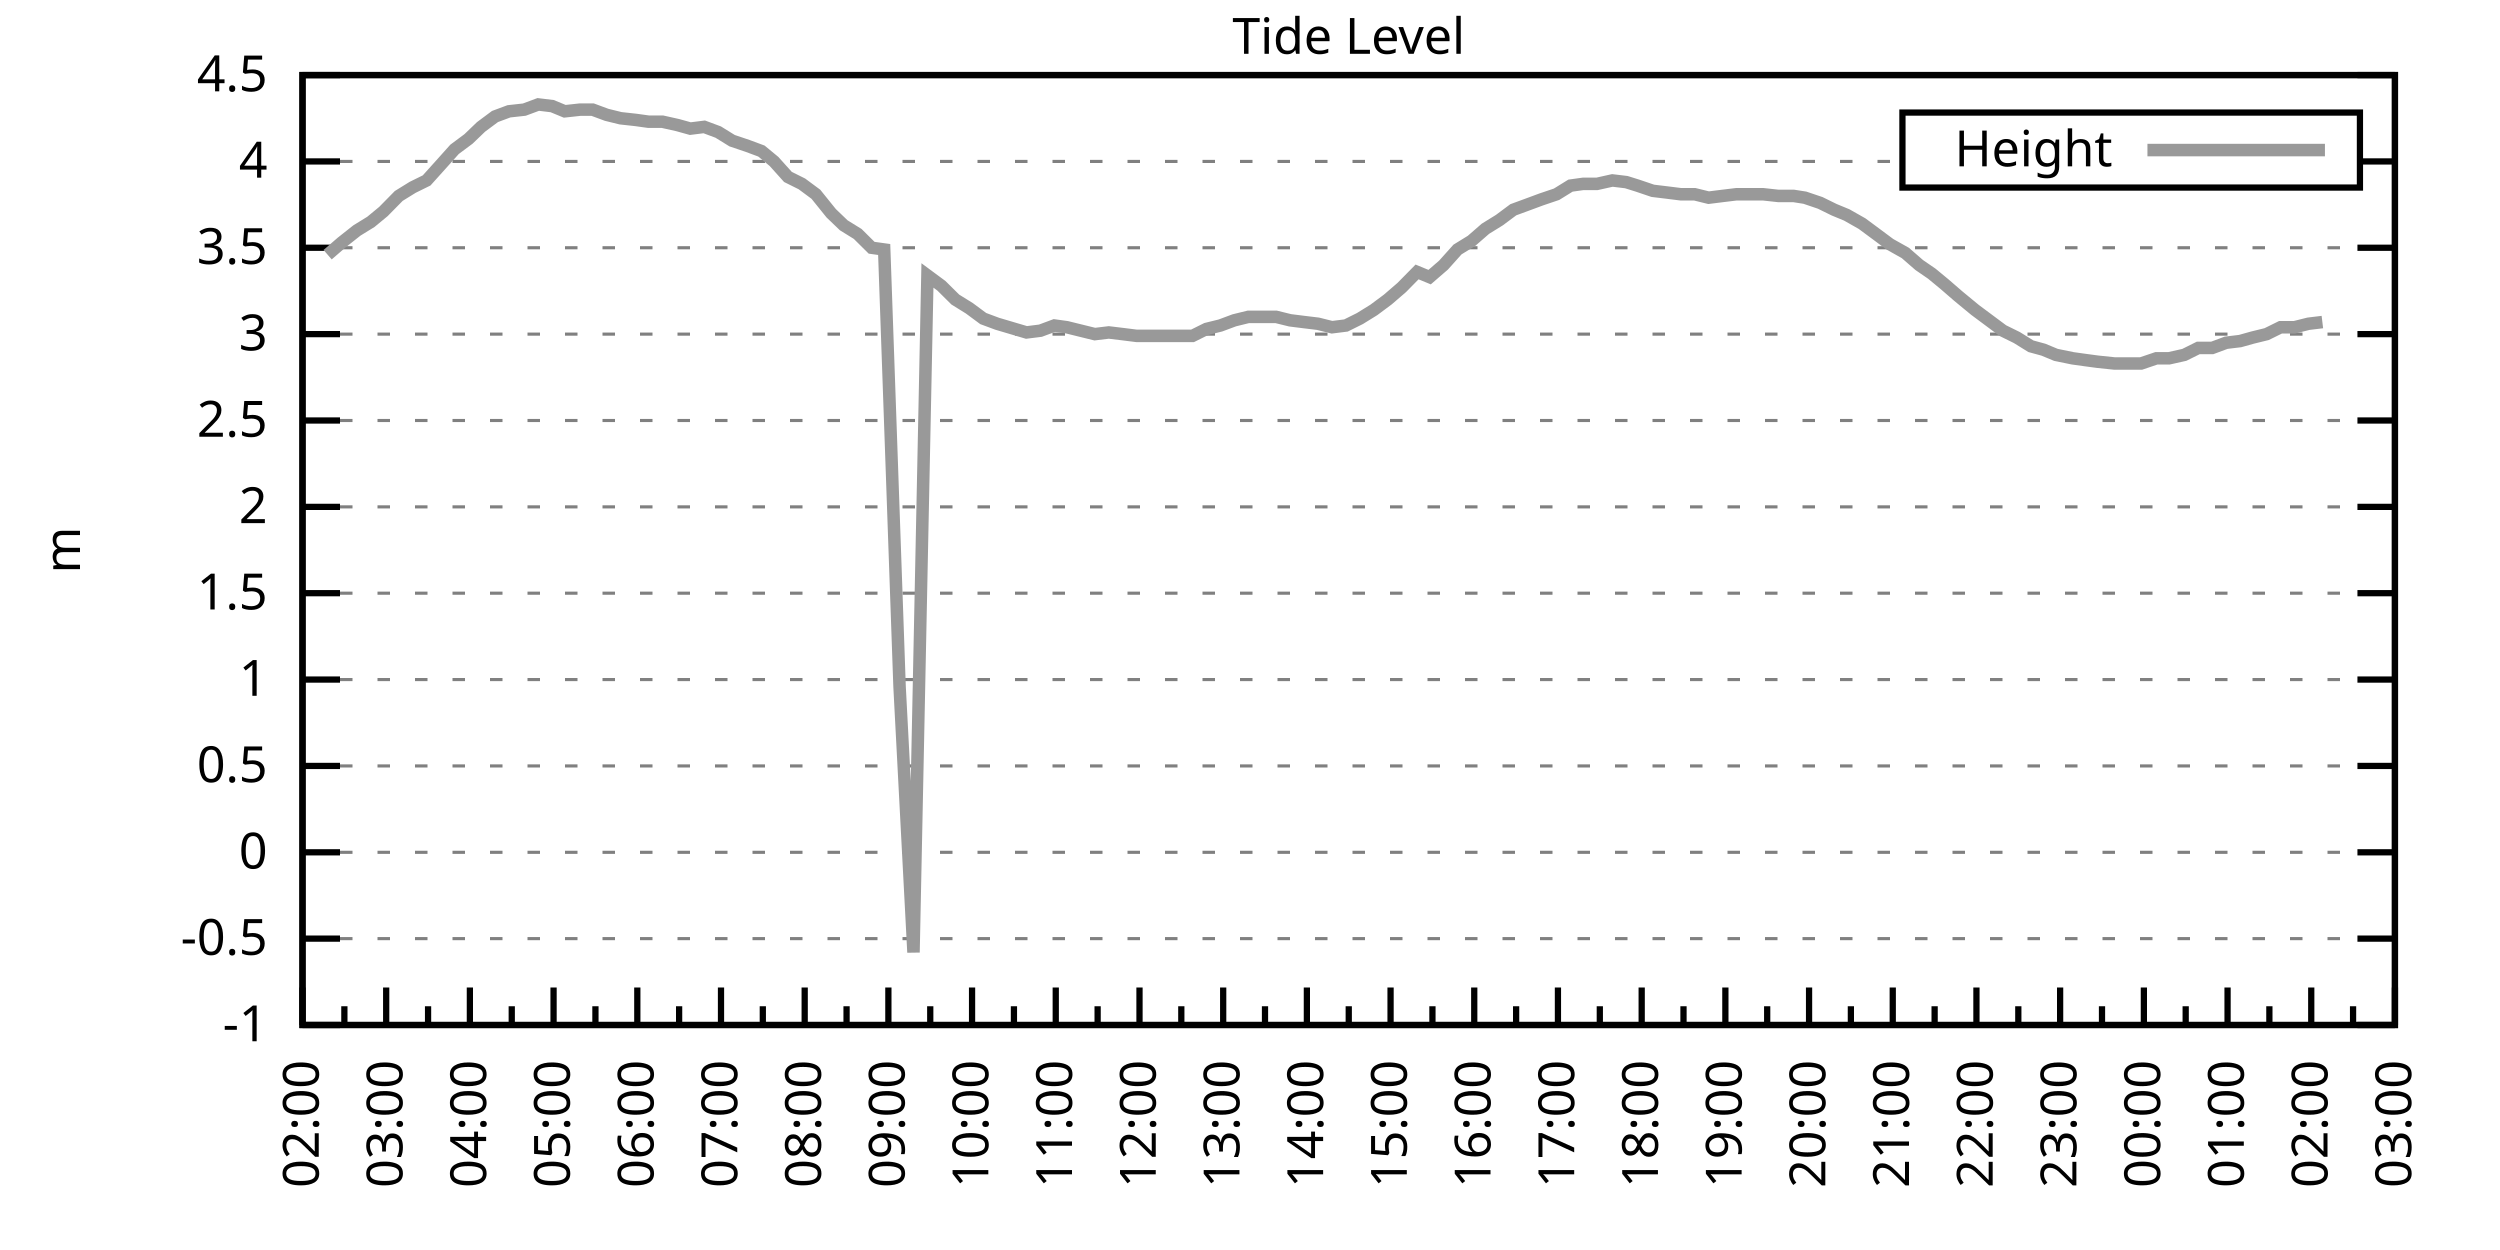
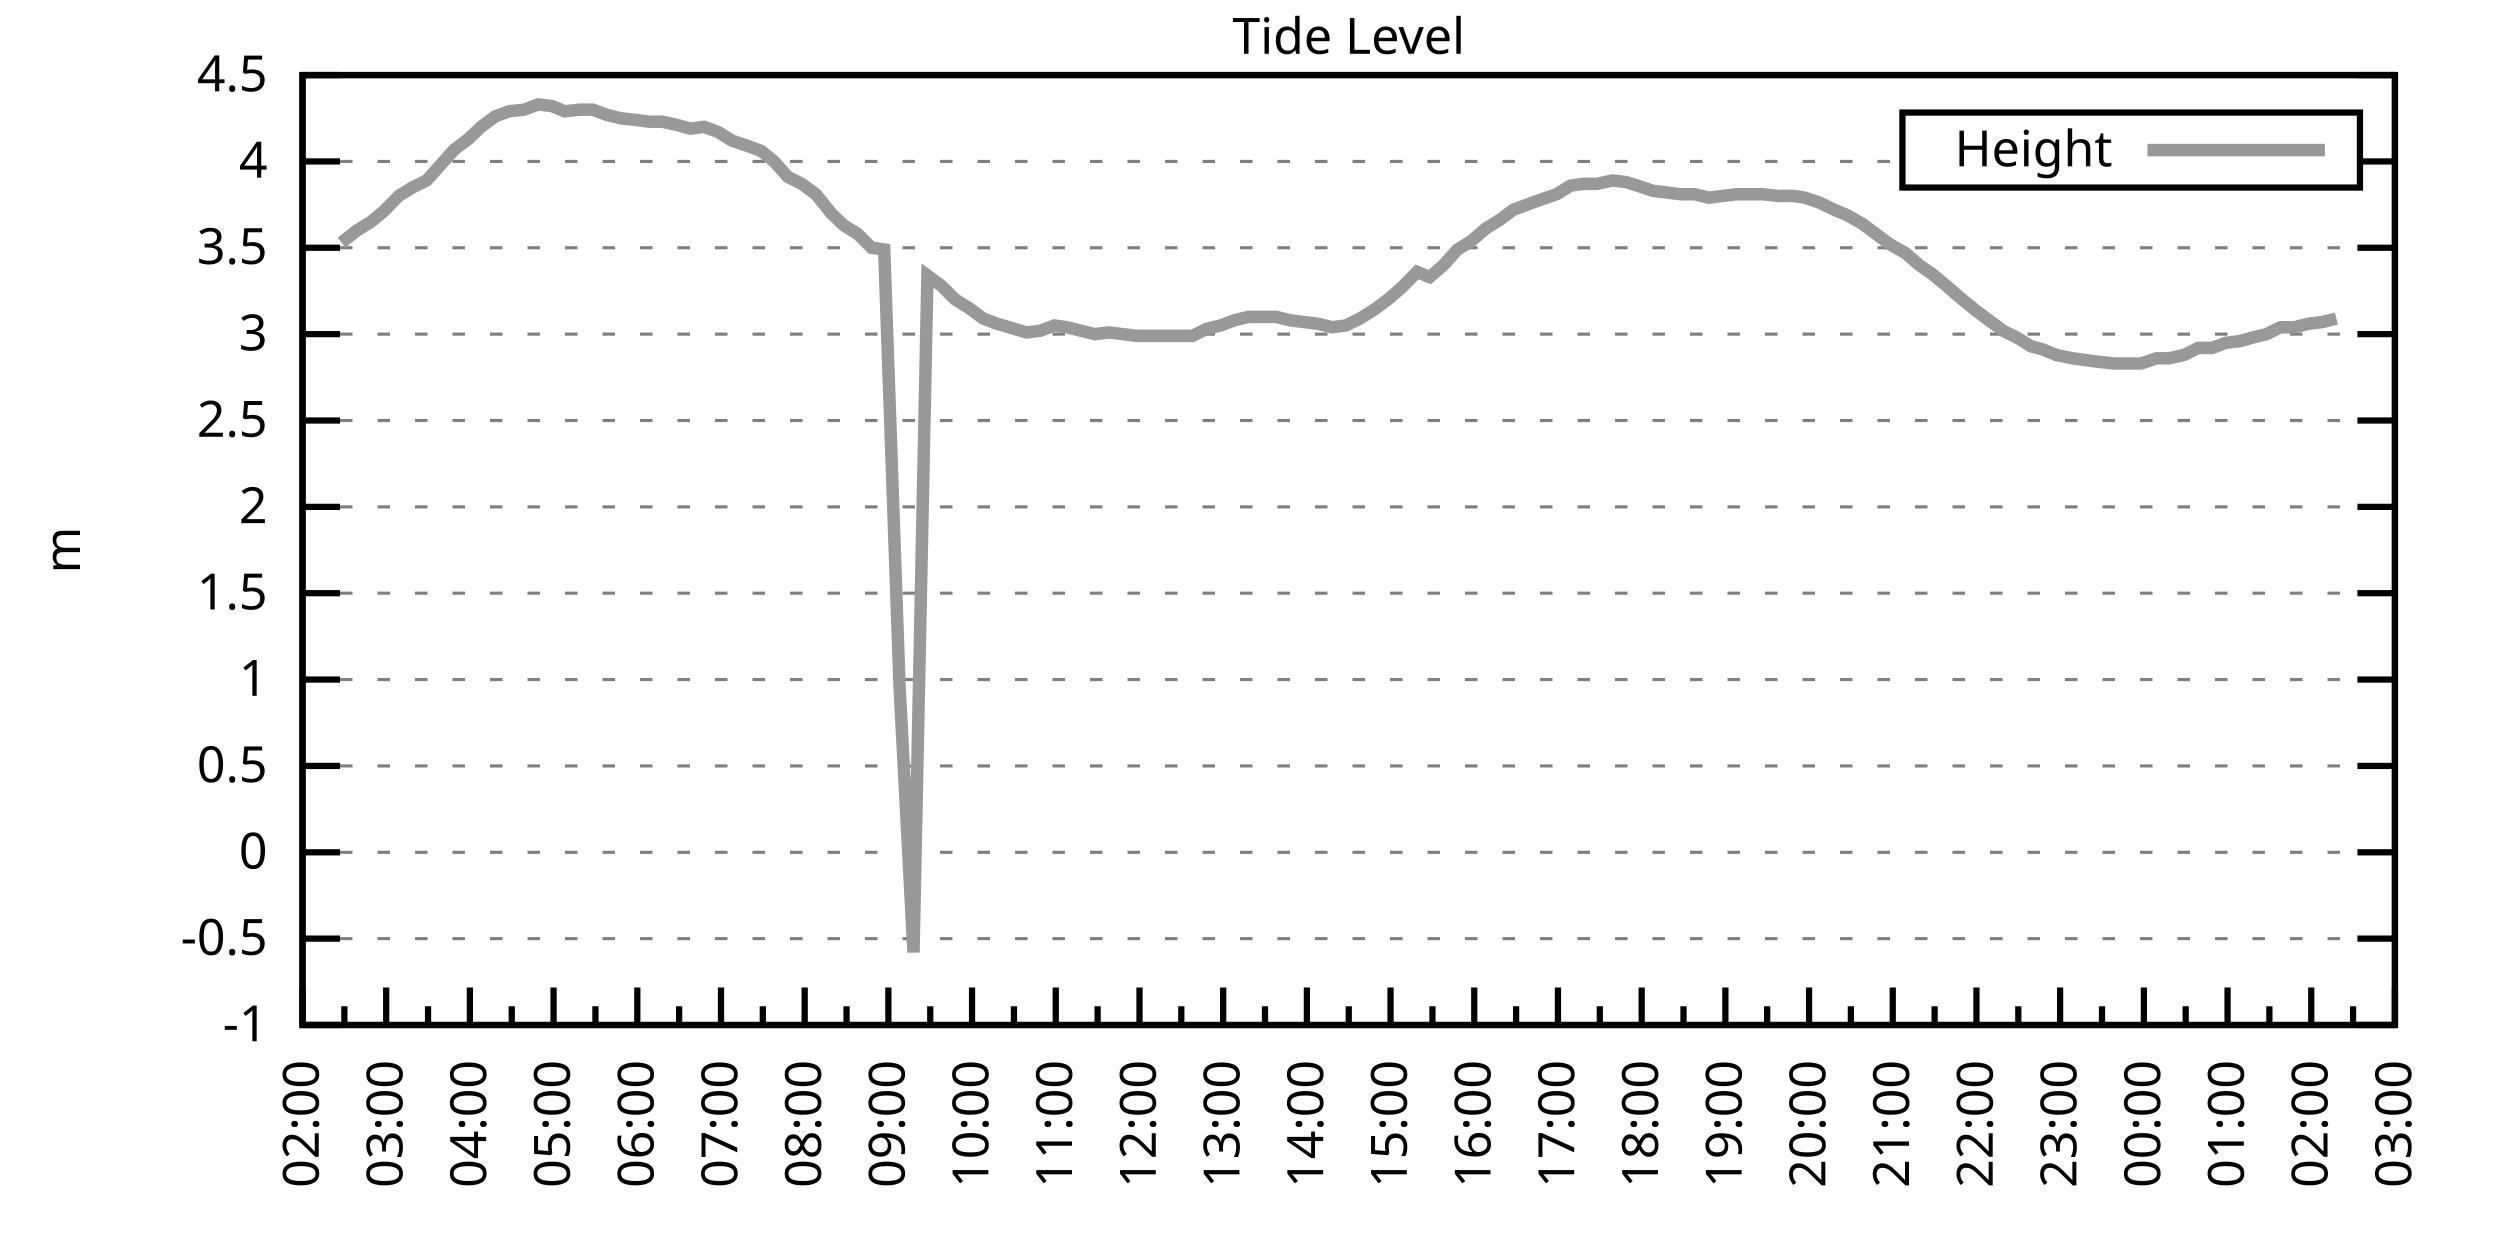
<svg xmlns="http://www.w3.org/2000/svg" xmlns:xlink="http://www.w3.org/1999/xlink" width="400" height="200" viewBox="0 0 400 200">
  <g id="gnuplot_canvas">
    <rect x="0" y="0" width="400" height="200" fill="none" />
    <defs>
      <circle id="gpDot" r="0.5" stroke-width="0.5" stroke="currentColor" />
      <path id="gpPt0" stroke-width="0.333" stroke="currentColor" d="M-1,0 h2 M0,-1 v2" />
      <path id="gpPt1" stroke-width="0.333" stroke="currentColor" d="M-1,-1 L1,1 M1,-1 L-1,1" />
      <path id="gpPt2" stroke-width="0.333" stroke="currentColor" d="M-1,0 L1,0 M0,-1 L0,1 M-1,-1 L1,1 M-1,1 L1,-1" />
      <rect id="gpPt3" stroke-width="0.333" stroke="currentColor" x="-1" y="-1" width="2" height="2" />
      <rect id="gpPt4" stroke-width="0.333" stroke="currentColor" fill="currentColor" x="-1" y="-1" width="2" height="2" />
      <circle id="gpPt5" stroke-width="0.333" stroke="currentColor" cx="0" cy="0" r="1" />
      <use xlink:href="#gpPt5" id="gpPt6" fill="currentColor" stroke="none" />
      <path id="gpPt7" stroke-width="0.333" stroke="currentColor" d="M0,-1.33 L-1.33,0.67 L1.33,0.67 z" />
      <use xlink:href="#gpPt7" id="gpPt8" fill="currentColor" stroke="none" />
      <use xlink:href="#gpPt7" id="gpPt9" stroke="currentColor" transform="rotate(180)" />
      <use xlink:href="#gpPt9" id="gpPt10" fill="currentColor" stroke="none" />
      <use xlink:href="#gpPt3" id="gpPt11" stroke="currentColor" transform="rotate(45)" />
      <use xlink:href="#gpPt11" id="gpPt12" fill="currentColor" stroke="none" />
      <path id="gpPt13" stroke-width="0.333" stroke="currentColor" d="M0,1.330 L1.265,0.411 L0.782,-1.067 L-0.782,-1.076 L-1.265,0.411 z" />
      <use xlink:href="#gpPt13" id="gpPt14" fill="currentColor" stroke="none" />
      <filter id="textbox" filterUnits="objectBoundingBox" x="0" y="0" height="1" width="1">
        <feFlood flood-color="white" flood-opacity="1" result="bgnd" />
        <feComposite in="SourceGraphic" in2="bgnd" operator="atop" />
      </filter>
      <filter id="greybox" filterUnits="objectBoundingBox" x="0" y="0" height="1" width="1">
        <feFlood flood-color="lightgrey" flood-opacity="1" result="grey" />
        <feComposite in="SourceGraphic" in2="grey" operator="atop" />
      </filter>
    </defs>
    <g fill="none" color="white" stroke="currentColor" stroke-width="1.00" stroke-linecap="butt" stroke-linejoin="miter">
</g>
    <g fill="none" color="black" stroke="currentColor" stroke-width="1.00" stroke-linecap="butt" stroke-linejoin="miter">
      <g stroke="none" shape-rendering="crispEdges">
        <polygon fill="rgb(255, 255, 255)" points="48.40,164.00 383.18,164.00 383.18,12.02 48.40,12.02 " />
      </g>
    </g>
    <g fill="none" color="black" stroke="currentColor" stroke-width="1.00" stroke-linecap="butt" stroke-linejoin="miter">
</g>
    <g fill="none" color="black" stroke="black" stroke-width="0.50" stroke-linecap="butt" stroke-linejoin="miter">
</g>
    <g fill="none" color="gray" stroke="currentColor" stroke-width="0.50" stroke-linecap="butt" stroke-linejoin="miter">
      <path stroke="gray" stroke-dasharray="2,4" class="gridline" d="M48.40,164.00 L383.19,164.00  " />
    </g>
    <g fill="none" color="gray" stroke="gray" stroke-width="1.00" stroke-linecap="butt" stroke-linejoin="miter">
</g>
    <g fill="none" color="black" stroke="currentColor" stroke-width="1.00" stroke-linecap="butt" stroke-linejoin="miter">
      <path stroke="black" d="M48.40,164.00 L54.40,164.00 M383.19,164.00 L377.19,164.00  " />
      <g transform="translate(42.80,166.60)" stroke="none" fill="black" font-family="Sans" font-size="8.00" text-anchor="end">
        <text>
          <tspan font-family="Sans">-1</tspan>
        </text>
      </g>
    </g>
    <g fill="none" color="black" stroke="currentColor" stroke-width="1.00" stroke-linecap="butt" stroke-linejoin="miter">
</g>
    <g fill="none" color="black" stroke="black" stroke-width="0.50" stroke-linecap="butt" stroke-linejoin="miter">
</g>
    <g fill="none" color="gray" stroke="currentColor" stroke-width="0.50" stroke-linecap="butt" stroke-linejoin="miter">
      <path stroke="gray" stroke-dasharray="2,4" class="gridline" d="M48.40,150.18 L383.19,150.18  " />
    </g>
    <g fill="none" color="gray" stroke="gray" stroke-width="1.00" stroke-linecap="butt" stroke-linejoin="miter">
</g>
    <g fill="none" color="black" stroke="currentColor" stroke-width="1.00" stroke-linecap="butt" stroke-linejoin="miter">
      <path stroke="black" d="M48.40,150.18 L54.40,150.18 M383.19,150.18 L377.19,150.18  " />
      <g transform="translate(42.80,152.78)" stroke="none" fill="black" font-family="Sans" font-size="8.00" text-anchor="end">
        <text>
          <tspan font-family="Sans">-0.5</tspan>
        </text>
      </g>
    </g>
    <g fill="none" color="black" stroke="currentColor" stroke-width="1.00" stroke-linecap="butt" stroke-linejoin="miter">
</g>
    <g fill="none" color="black" stroke="black" stroke-width="0.50" stroke-linecap="butt" stroke-linejoin="miter">
</g>
    <g fill="none" color="gray" stroke="currentColor" stroke-width="0.50" stroke-linecap="butt" stroke-linejoin="miter">
      <path stroke="gray" stroke-dasharray="2,4" class="gridline" d="M48.40,136.37 L383.19,136.37  " />
    </g>
    <g fill="none" color="gray" stroke="gray" stroke-width="1.00" stroke-linecap="butt" stroke-linejoin="miter">
</g>
    <g fill="none" color="black" stroke="currentColor" stroke-width="1.00" stroke-linecap="butt" stroke-linejoin="miter">
      <path stroke="black" d="M48.40,136.37 L54.40,136.37 M383.19,136.37 L377.19,136.37  " />
      <g transform="translate(42.80,138.97)" stroke="none" fill="black" font-family="Sans" font-size="8.00" text-anchor="end">
        <text>
          <tspan font-family="Sans"> 0</tspan>
        </text>
      </g>
    </g>
    <g fill="none" color="black" stroke="currentColor" stroke-width="1.00" stroke-linecap="butt" stroke-linejoin="miter">
</g>
    <g fill="none" color="black" stroke="black" stroke-width="0.50" stroke-linecap="butt" stroke-linejoin="miter">
</g>
    <g fill="none" color="gray" stroke="currentColor" stroke-width="0.50" stroke-linecap="butt" stroke-linejoin="miter">
      <path stroke="gray" stroke-dasharray="2,4" class="gridline" d="M48.40,122.55 L383.19,122.55  " />
    </g>
    <g fill="none" color="gray" stroke="gray" stroke-width="1.00" stroke-linecap="butt" stroke-linejoin="miter">
</g>
    <g fill="none" color="black" stroke="currentColor" stroke-width="1.00" stroke-linecap="butt" stroke-linejoin="miter">
      <path stroke="black" d="M48.40,122.55 L54.40,122.55 M383.19,122.55 L377.19,122.55  " />
      <g transform="translate(42.80,125.15)" stroke="none" fill="black" font-family="Sans" font-size="8.00" text-anchor="end">
        <text>
          <tspan font-family="Sans"> 0.5</tspan>
        </text>
      </g>
    </g>
    <g fill="none" color="black" stroke="currentColor" stroke-width="1.00" stroke-linecap="butt" stroke-linejoin="miter">
</g>
    <g fill="none" color="black" stroke="black" stroke-width="0.50" stroke-linecap="butt" stroke-linejoin="miter">
</g>
    <g fill="none" color="gray" stroke="currentColor" stroke-width="0.50" stroke-linecap="butt" stroke-linejoin="miter">
      <path stroke="gray" stroke-dasharray="2,4" class="gridline" d="M48.40,108.73 L383.19,108.73  " />
    </g>
    <g fill="none" color="gray" stroke="gray" stroke-width="1.00" stroke-linecap="butt" stroke-linejoin="miter">
</g>
    <g fill="none" color="black" stroke="currentColor" stroke-width="1.00" stroke-linecap="butt" stroke-linejoin="miter">
      <path stroke="black" d="M48.40,108.73 L54.40,108.73 M383.19,108.73 L377.19,108.73  " />
      <g transform="translate(42.80,111.33)" stroke="none" fill="black" font-family="Sans" font-size="8.00" text-anchor="end">
        <text>
          <tspan font-family="Sans"> 1</tspan>
        </text>
      </g>
    </g>
    <g fill="none" color="black" stroke="currentColor" stroke-width="1.00" stroke-linecap="butt" stroke-linejoin="miter">
</g>
    <g fill="none" color="black" stroke="black" stroke-width="0.50" stroke-linecap="butt" stroke-linejoin="miter">
</g>
    <g fill="none" color="gray" stroke="currentColor" stroke-width="0.50" stroke-linecap="butt" stroke-linejoin="miter">
      <path stroke="gray" stroke-dasharray="2,4" class="gridline" d="M48.40,94.91 L383.19,94.91  " />
    </g>
    <g fill="none" color="gray" stroke="gray" stroke-width="1.00" stroke-linecap="butt" stroke-linejoin="miter">
</g>
    <g fill="none" color="black" stroke="currentColor" stroke-width="1.00" stroke-linecap="butt" stroke-linejoin="miter">
      <path stroke="black" d="M48.40,94.91 L54.40,94.91 M383.19,94.91 L377.19,94.91  " />
      <g transform="translate(42.80,97.51)" stroke="none" fill="black" font-family="Sans" font-size="8.00" text-anchor="end">
        <text>
          <tspan font-family="Sans"> 1.5</tspan>
        </text>
      </g>
    </g>
    <g fill="none" color="black" stroke="currentColor" stroke-width="1.00" stroke-linecap="butt" stroke-linejoin="miter">
</g>
    <g fill="none" color="black" stroke="black" stroke-width="0.50" stroke-linecap="butt" stroke-linejoin="miter">
</g>
    <g fill="none" color="gray" stroke="currentColor" stroke-width="0.50" stroke-linecap="butt" stroke-linejoin="miter">
      <path stroke="gray" stroke-dasharray="2,4" class="gridline" d="M48.40,81.10 L383.19,81.10  " />
    </g>
    <g fill="none" color="gray" stroke="gray" stroke-width="1.00" stroke-linecap="butt" stroke-linejoin="miter">
</g>
    <g fill="none" color="black" stroke="currentColor" stroke-width="1.00" stroke-linecap="butt" stroke-linejoin="miter">
      <path stroke="black" d="M48.40,81.10 L54.40,81.10 M383.19,81.10 L377.19,81.10  " />
      <g transform="translate(42.80,83.70)" stroke="none" fill="black" font-family="Sans" font-size="8.00" text-anchor="end">
        <text>
          <tspan font-family="Sans"> 2</tspan>
        </text>
      </g>
    </g>
    <g fill="none" color="black" stroke="currentColor" stroke-width="1.00" stroke-linecap="butt" stroke-linejoin="miter">
</g>
    <g fill="none" color="black" stroke="black" stroke-width="0.50" stroke-linecap="butt" stroke-linejoin="miter">
</g>
    <g fill="none" color="gray" stroke="currentColor" stroke-width="0.50" stroke-linecap="butt" stroke-linejoin="miter">
      <path stroke="gray" stroke-dasharray="2,4" class="gridline" d="M48.40,67.28 L383.19,67.28  " />
    </g>
    <g fill="none" color="gray" stroke="gray" stroke-width="1.00" stroke-linecap="butt" stroke-linejoin="miter">
</g>
    <g fill="none" color="black" stroke="currentColor" stroke-width="1.00" stroke-linecap="butt" stroke-linejoin="miter">
      <path stroke="black" d="M48.40,67.28 L54.40,67.28 M383.19,67.28 L377.19,67.28  " />
      <g transform="translate(42.80,69.88)" stroke="none" fill="black" font-family="Sans" font-size="8.00" text-anchor="end">
        <text>
          <tspan font-family="Sans"> 2.5</tspan>
        </text>
      </g>
    </g>
    <g fill="none" color="black" stroke="currentColor" stroke-width="1.00" stroke-linecap="butt" stroke-linejoin="miter">
</g>
    <g fill="none" color="black" stroke="black" stroke-width="0.50" stroke-linecap="butt" stroke-linejoin="miter">
</g>
    <g fill="none" color="gray" stroke="currentColor" stroke-width="0.50" stroke-linecap="butt" stroke-linejoin="miter">
      <path stroke="gray" stroke-dasharray="2,4" class="gridline" d="M48.40,53.46 L383.19,53.46  " />
    </g>
    <g fill="none" color="gray" stroke="gray" stroke-width="1.00" stroke-linecap="butt" stroke-linejoin="miter">
</g>
    <g fill="none" color="black" stroke="currentColor" stroke-width="1.00" stroke-linecap="butt" stroke-linejoin="miter">
      <path stroke="black" d="M48.40,53.46 L54.40,53.46 M383.19,53.46 L377.19,53.46  " />
      <g transform="translate(42.80,56.06)" stroke="none" fill="black" font-family="Sans" font-size="8.00" text-anchor="end">
        <text>
          <tspan font-family="Sans"> 3</tspan>
        </text>
      </g>
    </g>
    <g fill="none" color="black" stroke="currentColor" stroke-width="1.00" stroke-linecap="butt" stroke-linejoin="miter">
</g>
    <g fill="none" color="black" stroke="black" stroke-width="0.50" stroke-linecap="butt" stroke-linejoin="miter">
</g>
    <g fill="none" color="gray" stroke="currentColor" stroke-width="0.50" stroke-linecap="butt" stroke-linejoin="miter">
      <path stroke="gray" stroke-dasharray="2,4" class="gridline" d="M48.40,39.64 L383.19,39.64  " />
    </g>
    <g fill="none" color="gray" stroke="gray" stroke-width="1.00" stroke-linecap="butt" stroke-linejoin="miter">
</g>
    <g fill="none" color="black" stroke="currentColor" stroke-width="1.00" stroke-linecap="butt" stroke-linejoin="miter">
      <path stroke="black" d="M48.40,39.64 L54.40,39.64 M383.19,39.64 L377.19,39.64  " />
      <g transform="translate(42.80,42.24)" stroke="none" fill="black" font-family="Sans" font-size="8.00" text-anchor="end">
        <text>
          <tspan font-family="Sans"> 3.5</tspan>
        </text>
      </g>
    </g>
    <g fill="none" color="black" stroke="currentColor" stroke-width="1.00" stroke-linecap="butt" stroke-linejoin="miter">
</g>
    <g fill="none" color="black" stroke="black" stroke-width="0.50" stroke-linecap="butt" stroke-linejoin="miter">
</g>
    <g fill="none" color="gray" stroke="currentColor" stroke-width="0.50" stroke-linecap="butt" stroke-linejoin="miter">
      <path stroke="gray" stroke-dasharray="2,4" class="gridline" d="M48.40,25.83 L304.39,25.83 M377.59,25.83 L383.19,25.83  " />
    </g>
    <g fill="none" color="gray" stroke="gray" stroke-width="1.00" stroke-linecap="butt" stroke-linejoin="miter">
</g>
    <g fill="none" color="black" stroke="currentColor" stroke-width="1.00" stroke-linecap="butt" stroke-linejoin="miter">
      <path stroke="black" d="M48.40,25.83 L54.40,25.83 M383.19,25.83 L377.19,25.83  " />
      <g transform="translate(42.80,28.43)" stroke="none" fill="black" font-family="Sans" font-size="8.00" text-anchor="end">
        <text>
          <tspan font-family="Sans"> 4</tspan>
        </text>
      </g>
    </g>
    <g fill="none" color="black" stroke="currentColor" stroke-width="1.00" stroke-linecap="butt" stroke-linejoin="miter">
</g>
    <g fill="none" color="black" stroke="black" stroke-width="0.50" stroke-linecap="butt" stroke-linejoin="miter">
</g>
    <g fill="none" color="gray" stroke="currentColor" stroke-width="0.50" stroke-linecap="butt" stroke-linejoin="miter">
      <path stroke="gray" stroke-dasharray="2,4" class="gridline" d="M48.40,12.01 L383.19,12.01  " />
    </g>
    <g fill="none" color="gray" stroke="gray" stroke-width="1.00" stroke-linecap="butt" stroke-linejoin="miter">
</g>
    <g fill="none" color="black" stroke="currentColor" stroke-width="1.00" stroke-linecap="butt" stroke-linejoin="miter">
      <path stroke="black" d="M48.40,12.01 L54.40,12.01 M383.19,12.01 L377.19,12.01  " />
      <g transform="translate(42.80,14.61)" stroke="none" fill="black" font-family="Sans" font-size="8.00" text-anchor="end">
        <text>
          <tspan font-family="Sans"> 4.5</tspan>
        </text>
      </g>
    </g>
    <g fill="none" color="black" stroke="currentColor" stroke-width="1.00" stroke-linecap="butt" stroke-linejoin="miter">
      <path stroke="black" d="M48.40,164.00 L48.40,158.00  " />
      <g transform="translate(51.00,169.60) rotate(270)" stroke="none" fill="black" font-family="Sans" font-size="8.00" text-anchor="end">
        <text>
          <tspan font-family="Sans">02:00</tspan>
        </text>
      </g>
    </g>
    <g fill="none" color="black" stroke="currentColor" stroke-width="1.00" stroke-linecap="butt" stroke-linejoin="miter">
      <path stroke="black" d="M55.10,164.00 L55.10,161.00 M61.79,164.00 L61.79,158.00  " />
      <g transform="translate(64.39,169.60) rotate(270)" stroke="none" fill="black" font-family="Sans" font-size="8.00" text-anchor="end">
        <text>
          <tspan font-family="Sans">03:00</tspan>
        </text>
      </g>
    </g>
    <g fill="none" color="black" stroke="currentColor" stroke-width="1.00" stroke-linecap="butt" stroke-linejoin="miter">
      <path stroke="black" d="M68.49,164.00 L68.49,161.00 M75.18,164.00 L75.18,158.00  " />
      <g transform="translate(77.78,169.60) rotate(270)" stroke="none" fill="black" font-family="Sans" font-size="8.00" text-anchor="end">
        <text>
          <tspan font-family="Sans">04:00</tspan>
        </text>
      </g>
    </g>
    <g fill="none" color="black" stroke="currentColor" stroke-width="1.00" stroke-linecap="butt" stroke-linejoin="miter">
      <path stroke="black" d="M81.88,164.00 L81.88,161.00 M88.57,164.00 L88.57,158.00  " />
      <g transform="translate(91.17,169.60) rotate(270)" stroke="none" fill="black" font-family="Sans" font-size="8.00" text-anchor="end">
        <text>
          <tspan font-family="Sans">05:00</tspan>
        </text>
      </g>
    </g>
    <g fill="none" color="black" stroke="currentColor" stroke-width="1.00" stroke-linecap="butt" stroke-linejoin="miter">
      <path stroke="black" d="M95.27,164.00 L95.27,161.00 M101.97,164.00 L101.97,158.00  " />
      <g transform="translate(104.57,169.60) rotate(270)" stroke="none" fill="black" font-family="Sans" font-size="8.00" text-anchor="end">
        <text>
          <tspan font-family="Sans">06:00</tspan>
        </text>
      </g>
    </g>
    <g fill="none" color="black" stroke="currentColor" stroke-width="1.00" stroke-linecap="butt" stroke-linejoin="miter">
      <path stroke="black" d="M108.66,164.00 L108.66,161.00 M115.36,164.00 L115.36,158.00  " />
      <g transform="translate(117.96,169.60) rotate(270)" stroke="none" fill="black" font-family="Sans" font-size="8.00" text-anchor="end">
        <text>
          <tspan font-family="Sans">07:00</tspan>
        </text>
      </g>
    </g>
    <g fill="none" color="black" stroke="currentColor" stroke-width="1.00" stroke-linecap="butt" stroke-linejoin="miter">
      <path stroke="black" d="M122.05,164.00 L122.05,161.00 M128.75,164.00 L128.75,158.00  " />
      <g transform="translate(131.35,169.60) rotate(270)" stroke="none" fill="black" font-family="Sans" font-size="8.00" text-anchor="end">
        <text>
          <tspan font-family="Sans">08:00</tspan>
        </text>
      </g>
    </g>
    <g fill="none" color="black" stroke="currentColor" stroke-width="1.00" stroke-linecap="butt" stroke-linejoin="miter">
      <path stroke="black" d="M135.45,164.00 L135.45,161.00 M142.14,164.00 L142.14,158.00  " />
      <g transform="translate(144.74,169.60) rotate(270)" stroke="none" fill="black" font-family="Sans" font-size="8.00" text-anchor="end">
        <text>
          <tspan font-family="Sans">09:00</tspan>
        </text>
      </g>
    </g>
    <g fill="none" color="black" stroke="currentColor" stroke-width="1.00" stroke-linecap="butt" stroke-linejoin="miter">
      <path stroke="black" d="M148.84,164.00 L148.84,161.00 M155.53,164.00 L155.53,158.00  " />
      <g transform="translate(158.13,169.60) rotate(270)" stroke="none" fill="black" font-family="Sans" font-size="8.00" text-anchor="end">
        <text>
          <tspan font-family="Sans">10:00</tspan>
        </text>
      </g>
    </g>
    <g fill="none" color="black" stroke="currentColor" stroke-width="1.00" stroke-linecap="butt" stroke-linejoin="miter">
      <path stroke="black" d="M162.23,164.00 L162.23,161.00 M168.92,164.00 L168.92,158.00  " />
      <g transform="translate(171.52,169.60) rotate(270)" stroke="none" fill="black" font-family="Sans" font-size="8.00" text-anchor="end">
        <text>
          <tspan font-family="Sans">11:00</tspan>
        </text>
      </g>
    </g>
    <g fill="none" color="black" stroke="currentColor" stroke-width="1.00" stroke-linecap="butt" stroke-linejoin="miter">
      <path stroke="black" d="M175.62,164.00 L175.62,161.00 M182.32,164.00 L182.32,158.00  " />
      <g transform="translate(184.92,169.60) rotate(270)" stroke="none" fill="black" font-family="Sans" font-size="8.00" text-anchor="end">
        <text>
          <tspan font-family="Sans">12:00</tspan>
        </text>
      </g>
    </g>
    <g fill="none" color="black" stroke="currentColor" stroke-width="1.00" stroke-linecap="butt" stroke-linejoin="miter">
      <path stroke="black" d="M189.01,164.00 L189.01,161.00 M195.71,164.00 L195.71,158.00  " />
      <g transform="translate(198.31,169.60) rotate(270)" stroke="none" fill="black" font-family="Sans" font-size="8.00" text-anchor="end">
        <text>
          <tspan font-family="Sans">13:00</tspan>
        </text>
      </g>
    </g>
    <g fill="none" color="black" stroke="currentColor" stroke-width="1.00" stroke-linecap="butt" stroke-linejoin="miter">
      <path stroke="black" d="M202.40,164.00 L202.40,161.00 M209.10,164.00 L209.10,158.00  " />
      <g transform="translate(211.70,169.60) rotate(270)" stroke="none" fill="black" font-family="Sans" font-size="8.00" text-anchor="end">
        <text>
          <tspan font-family="Sans">14:00</tspan>
        </text>
      </g>
    </g>
    <g fill="none" color="black" stroke="currentColor" stroke-width="1.00" stroke-linecap="butt" stroke-linejoin="miter">
      <path stroke="black" d="M215.80,164.00 L215.80,161.00 M222.49,164.00 L222.49,158.00  " />
      <g transform="translate(225.09,169.60) rotate(270)" stroke="none" fill="black" font-family="Sans" font-size="8.00" text-anchor="end">
        <text>
          <tspan font-family="Sans">15:00</tspan>
        </text>
      </g>
    </g>
    <g fill="none" color="black" stroke="currentColor" stroke-width="1.00" stroke-linecap="butt" stroke-linejoin="miter">
      <path stroke="black" d="M229.19,164.00 L229.19,161.00 M235.88,164.00 L235.88,158.00  " />
      <g transform="translate(238.48,169.60) rotate(270)" stroke="none" fill="black" font-family="Sans" font-size="8.00" text-anchor="end">
        <text>
          <tspan font-family="Sans">16:00</tspan>
        </text>
      </g>
    </g>
    <g fill="none" color="black" stroke="currentColor" stroke-width="1.00" stroke-linecap="butt" stroke-linejoin="miter">
      <path stroke="black" d="M242.58,164.00 L242.58,161.00 M249.27,164.00 L249.27,158.00  " />
      <g transform="translate(251.87,169.60) rotate(270)" stroke="none" fill="black" font-family="Sans" font-size="8.00" text-anchor="end">
        <text>
          <tspan font-family="Sans">17:00</tspan>
        </text>
      </g>
    </g>
    <g fill="none" color="black" stroke="currentColor" stroke-width="1.00" stroke-linecap="butt" stroke-linejoin="miter">
      <path stroke="black" d="M255.97,164.00 L255.97,161.00 M262.67,164.00 L262.67,158.00  " />
      <g transform="translate(265.27,169.60) rotate(270)" stroke="none" fill="black" font-family="Sans" font-size="8.00" text-anchor="end">
        <text>
          <tspan font-family="Sans">18:00</tspan>
        </text>
      </g>
    </g>
    <g fill="none" color="black" stroke="currentColor" stroke-width="1.00" stroke-linecap="butt" stroke-linejoin="miter">
      <path stroke="black" d="M269.36,164.00 L269.36,161.00 M276.06,164.00 L276.06,158.00  " />
      <g transform="translate(278.66,169.60) rotate(270)" stroke="none" fill="black" font-family="Sans" font-size="8.00" text-anchor="end">
        <text>
          <tspan font-family="Sans">19:00</tspan>
        </text>
      </g>
    </g>
    <g fill="none" color="black" stroke="currentColor" stroke-width="1.00" stroke-linecap="butt" stroke-linejoin="miter">
      <path stroke="black" d="M282.75,164.00 L282.75,161.00 M289.45,164.00 L289.45,158.00  " />
      <g transform="translate(292.05,169.60) rotate(270)" stroke="none" fill="black" font-family="Sans" font-size="8.00" text-anchor="end">
        <text>
          <tspan font-family="Sans">20:00</tspan>
        </text>
      </g>
    </g>
    <g fill="none" color="black" stroke="currentColor" stroke-width="1.00" stroke-linecap="butt" stroke-linejoin="miter">
      <path stroke="black" d="M296.14,164.00 L296.14,161.00 M302.84,164.00 L302.84,158.00  " />
      <g transform="translate(305.44,169.60) rotate(270)" stroke="none" fill="black" font-family="Sans" font-size="8.00" text-anchor="end">
        <text>
          <tspan font-family="Sans">21:00</tspan>
        </text>
      </g>
    </g>
    <g fill="none" color="black" stroke="currentColor" stroke-width="1.00" stroke-linecap="butt" stroke-linejoin="miter">
      <path stroke="black" d="M309.54,164.00 L309.54,161.00 M316.23,164.00 L316.23,158.00  " />
      <g transform="translate(318.83,169.60) rotate(270)" stroke="none" fill="black" font-family="Sans" font-size="8.00" text-anchor="end">
        <text>
          <tspan font-family="Sans">22:00</tspan>
        </text>
      </g>
    </g>
    <g fill="none" color="black" stroke="currentColor" stroke-width="1.00" stroke-linecap="butt" stroke-linejoin="miter">
      <path stroke="black" d="M322.93,164.00 L322.93,161.00 M329.62,164.00 L329.62,158.00  " />
      <g transform="translate(332.22,169.60) rotate(270)" stroke="none" fill="black" font-family="Sans" font-size="8.00" text-anchor="end">
        <text>
          <tspan font-family="Sans">23:00</tspan>
        </text>
      </g>
    </g>
    <g fill="none" color="black" stroke="currentColor" stroke-width="1.00" stroke-linecap="butt" stroke-linejoin="miter">
      <path stroke="black" d="M336.32,164.00 L336.32,161.00 M343.02,164.00 L343.02,158.00  " />
      <g transform="translate(345.62,169.60) rotate(270)" stroke="none" fill="black" font-family="Sans" font-size="8.00" text-anchor="end">
        <text>
          <tspan font-family="Sans">00:00</tspan>
        </text>
      </g>
    </g>
    <g fill="none" color="black" stroke="currentColor" stroke-width="1.00" stroke-linecap="butt" stroke-linejoin="miter">
      <path stroke="black" d="M349.71,164.00 L349.71,161.00 M356.41,164.00 L356.41,158.00  " />
      <g transform="translate(359.01,169.60) rotate(270)" stroke="none" fill="black" font-family="Sans" font-size="8.00" text-anchor="end">
        <text>
          <tspan font-family="Sans">01:00</tspan>
        </text>
      </g>
    </g>
    <g fill="none" color="black" stroke="currentColor" stroke-width="1.00" stroke-linecap="butt" stroke-linejoin="miter">
      <path stroke="black" d="M363.10,164.00 L363.10,161.00 M369.80,164.00 L369.80,158.00  " />
      <g transform="translate(372.40,169.60) rotate(270)" stroke="none" fill="black" font-family="Sans" font-size="8.00" text-anchor="end">
        <text>
          <tspan font-family="Sans">02:00</tspan>
        </text>
      </g>
    </g>
    <g fill="none" color="black" stroke="currentColor" stroke-width="1.00" stroke-linecap="butt" stroke-linejoin="miter">
      <path stroke="black" d="M376.49,164.00 L376.49,161.00 M383.19,164.00 L383.19,158.00  " />
      <g transform="translate(385.79,169.60) rotate(270)" stroke="none" fill="black" font-family="Sans" font-size="8.00" text-anchor="end">
        <text>
          <tspan font-family="Sans">03:00</tspan>
        </text>
      </g>
    </g>
    <g fill="none" color="black" stroke="currentColor" stroke-width="1.00" stroke-linecap="butt" stroke-linejoin="miter">
</g>
    <g fill="none" color="black" stroke="currentColor" stroke-width="1.00" stroke-linecap="butt" stroke-linejoin="miter">
      <path stroke="black" d="M48.40,12.01 L48.40,164.00 L383.19,164.00 L383.19,12.01 L48.40,12.01 Z  " />
    </g>
    <g fill="none" color="black" stroke="currentColor" stroke-width="1.00" stroke-linecap="butt" stroke-linejoin="miter">
      <g transform="translate(12.80,88.01) rotate(270)" stroke="none" fill="black" font-family="Sans" font-size="8.00" text-anchor="middle">
        <text>
          <tspan font-family="Sans">m</tspan>
        </text>
      </g>
    </g>
    <g fill="none" color="black" stroke="currentColor" stroke-width="1.00" stroke-linecap="butt" stroke-linejoin="miter">
</g>
    <g fill="none" color="black" stroke="currentColor" stroke-width="1.00" stroke-linecap="butt" stroke-linejoin="miter">
      <path stroke="black" d="M304.39,30.01 L304.39,18.01 L377.59,18.01 L377.59,30.01 L304.39,30.01 Z  " />
    </g>
    <g id="Tide_level_plot_1">
      <g fill="none" color="white" stroke="black" stroke-width="2.00" stroke-linecap="butt" stroke-linejoin="miter">
</g>
      <g fill="none" color="black" stroke="currentColor" stroke-width="2.00" stroke-linecap="butt" stroke-linejoin="miter">
        <g transform="translate(337.99,26.61)" stroke="none" fill="black" font-family="Sans" font-size="8.00" text-anchor="end">
          <text>
            <tspan font-family="Sans">Height</tspan>
          </text>
        </g>
      </g>
      <g fill="none" color="black" stroke="currentColor" stroke-width="2.00" stroke-linecap="butt" stroke-linejoin="miter">
-         <path stroke="rgb(153, 153, 153)" d="M343.59,24.01 L371.99,24.01 M52.42,40.75 L54.65,38.82 L57.10,36.88 L59.34,35.50 L61.35,33.84 L63.80,31.35   L66.03,29.97 L68.26,28.87 L70.50,26.38 L72.73,23.89 L74.96,22.23 L76.97,20.30 L79.20,18.64 L81.43,17.81   L83.89,17.54 L86.12,16.71 L88.35,16.98 L90.36,17.81 L92.82,17.54 L94.82,17.54 L97.06,18.37 L99.29,18.92   L101.74,19.19 L103.75,19.47 L105.98,19.47 L108.44,20.02 L110.45,20.58 L112.68,20.30 L114.91,21.13 L117.14,22.51   L119.60,23.34 L121.83,24.17 L123.84,25.83 L126.07,28.31 L128.30,29.42 L130.54,31.08 L132.99,34.12 L135.00,36.05   L137.23,37.43 L139.46,39.64 L141.47,39.92 L143.93,109.84 L146.16,152.39 L148.39,44.07 L150.62,45.72 L152.85,47.93   L155.09,49.32 L157.32,50.97 L159.55,51.80 L164.24,53.19 L166.47,52.91 L168.70,52.08 L170.71,52.36 L172.94,52.91   L175.17,53.46 L177.41,53.19 L179.64,53.46 L181.87,53.74 L184.32,53.74 L186.56,53.74 L188.79,53.74 L190.80,53.74   L193.03,52.63 L195.26,52.08 L197.49,51.25 L199.73,50.70 L201.96,50.70 L204.19,50.70 L206.42,51.25 L208.65,51.53   L210.88,51.80 L213.12,52.36 L215.35,52.08 L217.58,50.97 L219.81,49.59 L222.04,47.93 L224.28,46.00 L226.73,43.51   L228.74,44.34 L230.97,42.41 L233.20,39.92 L235.44,38.54 L237.67,36.60 L239.90,35.22 L242.13,33.56 L244.36,32.74   L246.60,31.91 L249.05,31.08 L251.28,29.70 L253.29,29.42 L255.52,29.42 L257.98,28.87 L260.21,29.14 L262.00,29.70   L264.45,30.53 L266.68,30.80 L268.92,31.08 L271.15,31.08 L273.38,31.63 L275.61,31.35 L277.84,31.08 L280.07,31.08   L282.08,31.08 L284.54,31.35 L286.99,31.35 L288.78,31.63 L291.23,32.46 L293.47,33.56 L295.48,34.39 L297.93,35.78   L300.16,37.43 L302.39,39.09 L304.85,40.47 L307.08,42.41 L309.09,43.79 L311.10,45.45 L313.33,47.38 L316.01,49.59   L318.24,51.25 L320.47,52.91 L322.70,54.01 L324.94,55.40 L326.95,55.95 L328.95,56.78 L331.63,57.33 L333.64,57.61   L335.65,57.88 L338.33,58.16 L340.34,58.16 L342.57,58.16 L345.02,57.33 L347.03,57.33 L349.49,56.78 L351.72,55.67   L353.95,55.67 L356.18,54.84 L358.42,54.57 L360.42,54.01 L362.66,53.46 L364.89,52.36 L367.12,52.36 L369.35,51.80   L371.58,51.53  " />
+         <path stroke="rgb(153, 153, 153)" d="M343.59,24.01 L371.99,24.01 M54.65,38.82 L57.10,36.88 L59.34,35.50 L61.35,33.84 L63.80,31.35 L66.03,29.97   L68.26,28.87 L70.50,26.38 L72.73,23.89 L74.96,22.23 L76.97,20.30 L79.20,18.64 L81.43,17.81 L83.89,17.54   L86.12,16.71 L88.35,16.98 L90.36,17.81 L92.82,17.54 L94.82,17.54 L97.06,18.37 L99.29,18.92 L101.74,19.19   L103.75,19.47 L105.98,19.47 L108.44,20.02 L110.45,20.58 L112.68,20.30 L114.91,21.13 L117.14,22.51 L119.60,23.34   L121.83,24.17 L123.84,25.83 L126.07,28.31 L128.30,29.42 L130.54,31.08 L132.99,34.12 L135.00,36.05 L137.23,37.43   L139.46,39.64 L141.47,39.92 L143.93,109.84 L146.16,152.39 L148.39,44.07 L150.62,45.72 L152.85,47.93 L155.09,49.32   L157.32,50.97 L159.55,51.80 L164.24,53.19 L166.47,52.91 L168.70,52.08 L170.71,52.36 L172.94,52.91 L175.17,53.46   L177.41,53.19 L179.64,53.46 L181.87,53.74 L184.32,53.74 L186.56,53.74 L188.79,53.74 L190.80,53.74 L193.03,52.63   L195.26,52.08 L197.49,51.25 L199.73,50.70 L201.96,50.70 L204.19,50.70 L206.42,51.25 L208.65,51.53 L210.88,51.80   L213.12,52.36 L215.35,52.08 L217.58,50.97 L219.81,49.59 L222.04,47.93 L224.28,46.00 L226.73,43.51 L228.74,44.34   L230.97,42.41 L233.20,39.92 L235.44,38.54 L237.67,36.60 L239.90,35.22 L242.13,33.56 L244.36,32.74 L246.60,31.91   L249.05,31.08 L251.28,29.70 L253.29,29.42 L255.52,29.42 L257.98,28.87 L260.21,29.14 L262.00,29.70 L264.45,30.53   L266.68,30.80 L268.92,31.08 L271.15,31.08 L273.38,31.63 L275.61,31.35 L277.84,31.08 L280.07,31.08 L282.08,31.08   L284.54,31.35 L286.99,31.35 L288.78,31.63 L291.23,32.46 L293.47,33.56 L295.48,34.39 L297.93,35.78 L300.16,37.43   L302.39,39.09 L304.85,40.47 L307.08,42.41 L309.09,43.79 L311.10,45.45 L313.33,47.38 L316.01,49.59 L318.24,51.25   L320.47,52.91 L322.70,54.01 L324.94,55.40 L326.95,55.95 L328.95,56.78 L331.63,57.33 L333.64,57.61 L335.65,57.88   L338.33,58.16 L340.34,58.16 L342.57,58.16 L345.02,57.33 L347.03,57.33 L349.49,56.78 L351.72,55.67 L353.95,55.67   L356.18,54.84 L358.42,54.57 L360.42,54.01 L362.66,53.46 L364.89,52.36 L367.12,52.36 L369.35,51.80 L371.58,51.53   L373.82,50.97  " />
      </g>
    </g>
    <g fill="none" color="black" stroke="currentColor" stroke-width="2.00" stroke-linecap="butt" stroke-linejoin="miter">
</g>
    <g fill="none" color="black" stroke="black" stroke-width="1.00" stroke-linecap="butt" stroke-linejoin="miter">
</g>
    <g fill="none" color="black" stroke="currentColor" stroke-width="1.00" stroke-linecap="butt" stroke-linejoin="miter">
      <path stroke="black" d="M48.40,12.01 L48.40,164.00 L383.19,164.00 L383.19,12.01 L48.40,12.01 Z  " />
    </g>
    <g fill="none" color="black" stroke="currentColor" stroke-width="1.00" stroke-linecap="butt" stroke-linejoin="miter">
      <g transform="translate(215.79,8.61)" stroke="none" fill="black" font-family="Sans" font-size="8.00" text-anchor="middle">
        <text>
          <tspan font-family="Sans">Tide Level</tspan>
        </text>
      </g>
    </g>
    <g fill="none" color="black" stroke="currentColor" stroke-width="1.00" stroke-linecap="butt" stroke-linejoin="miter">
</g>
  </g>
</svg>
